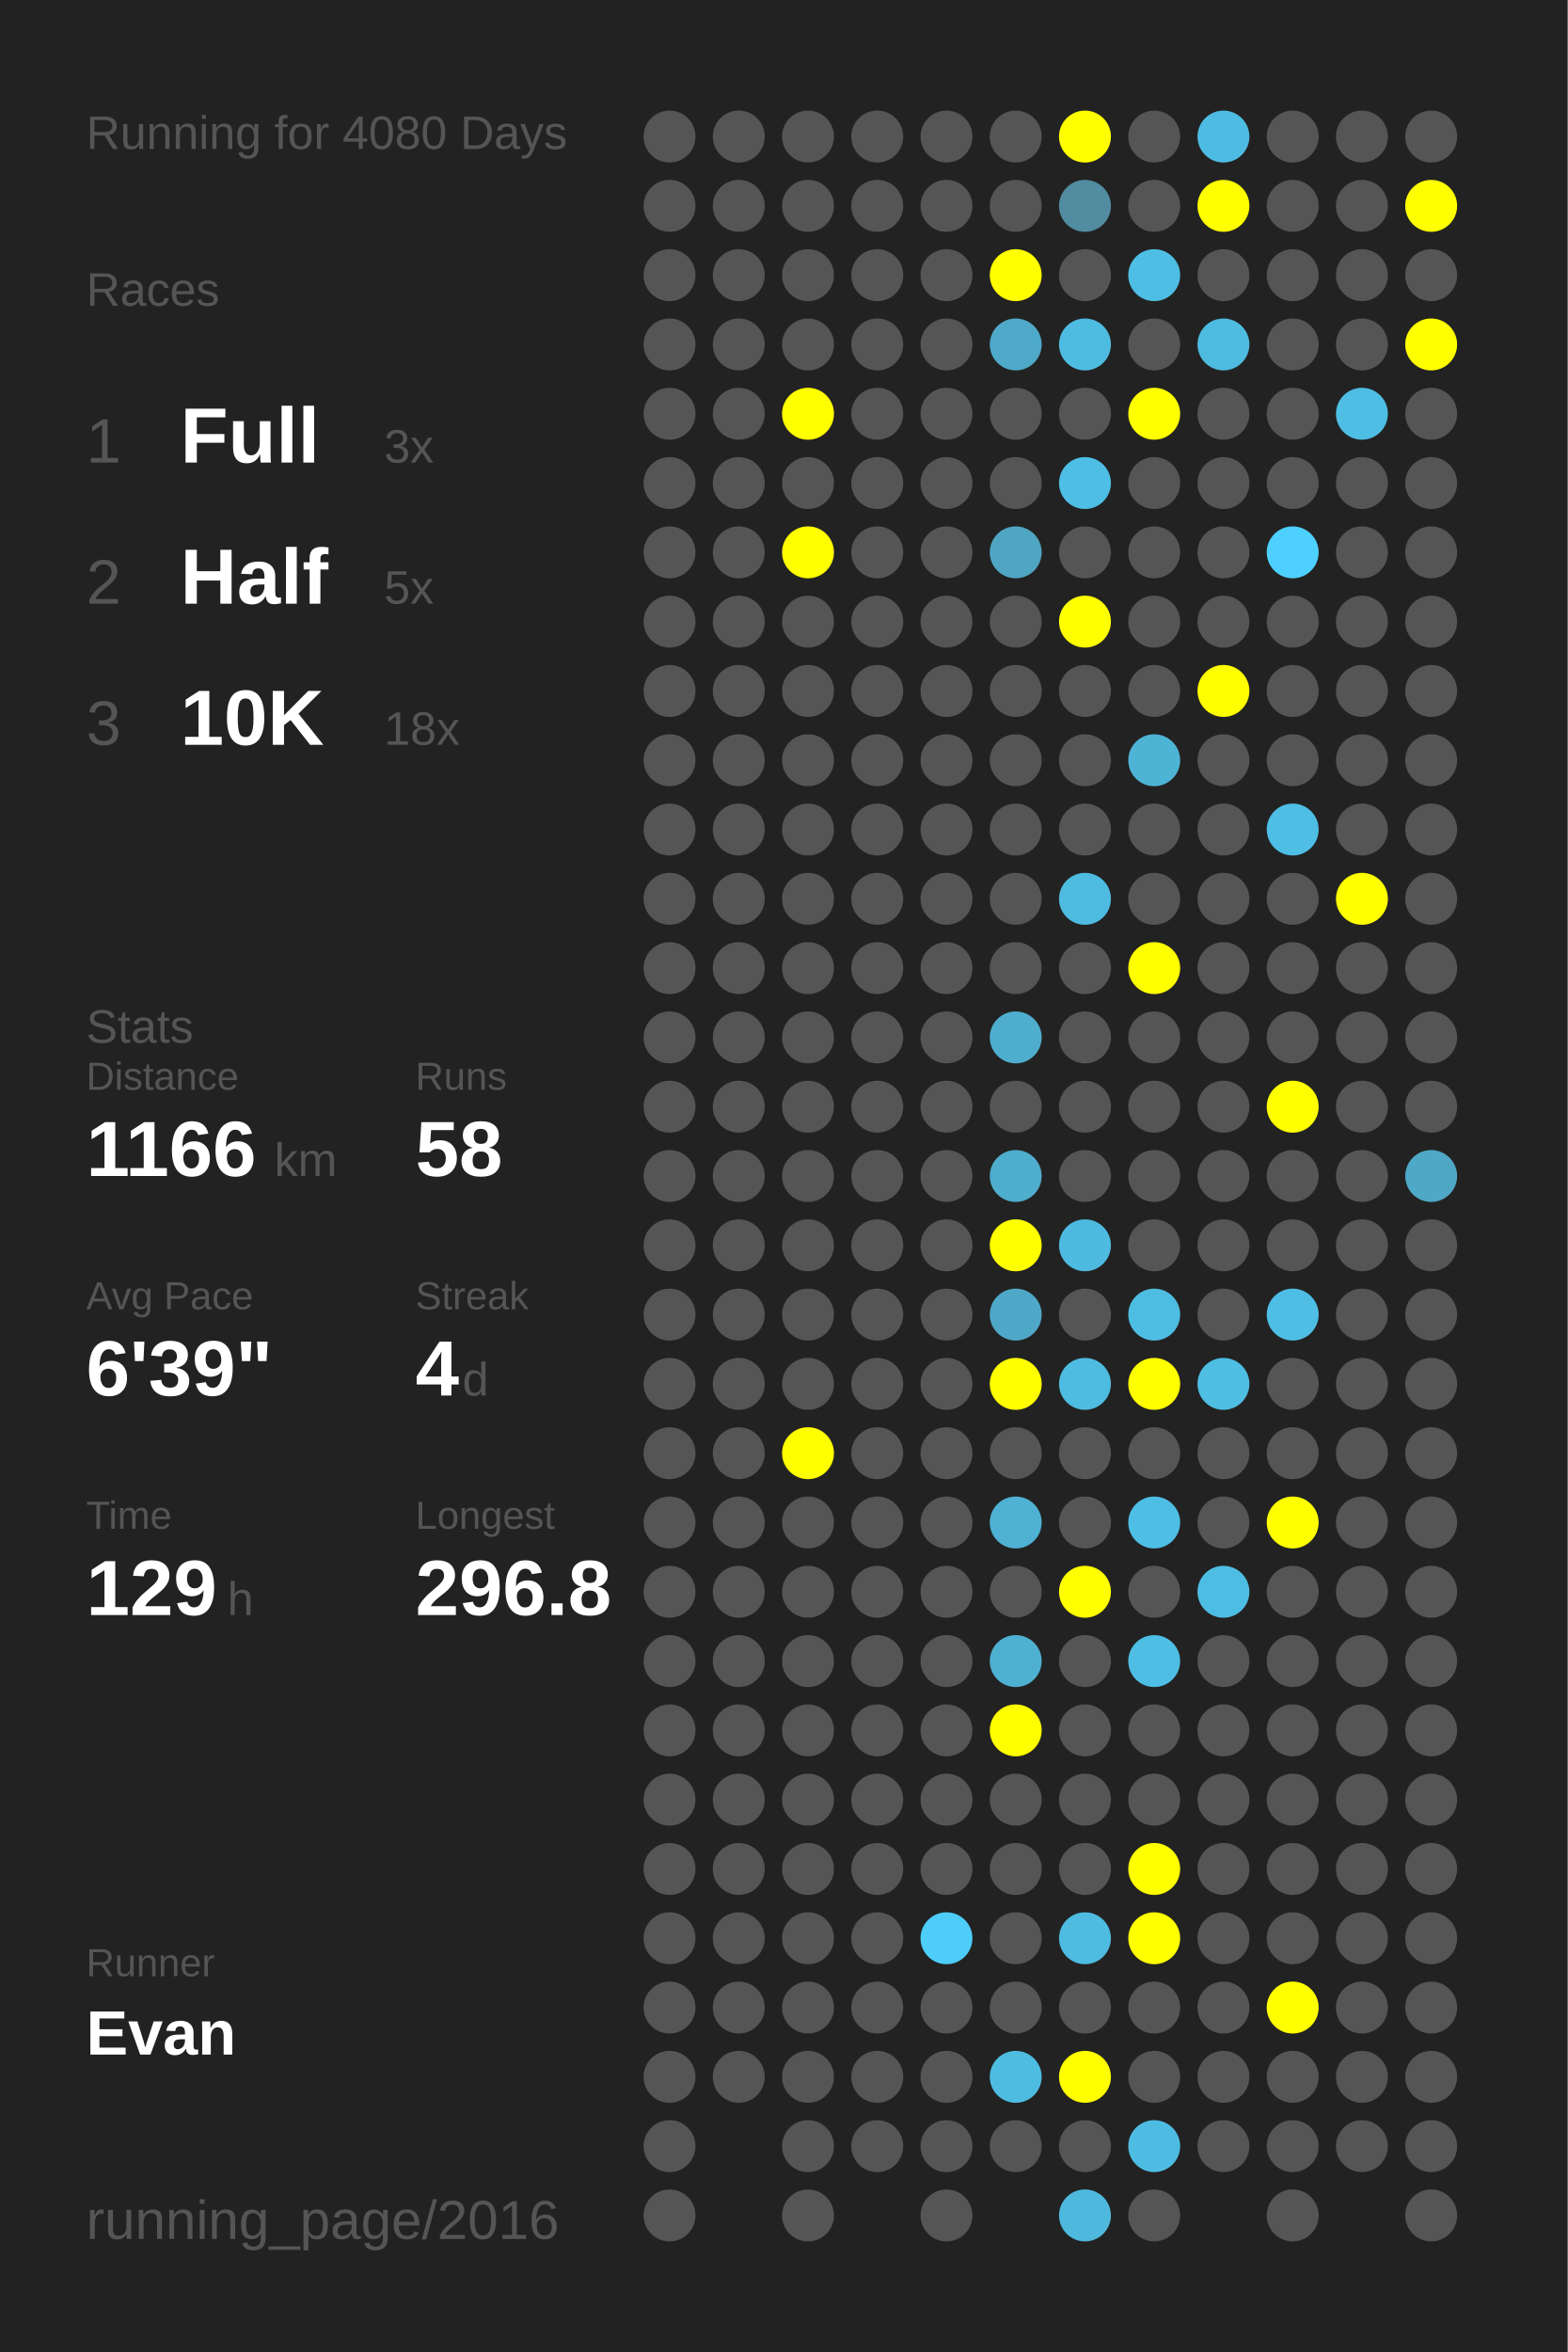
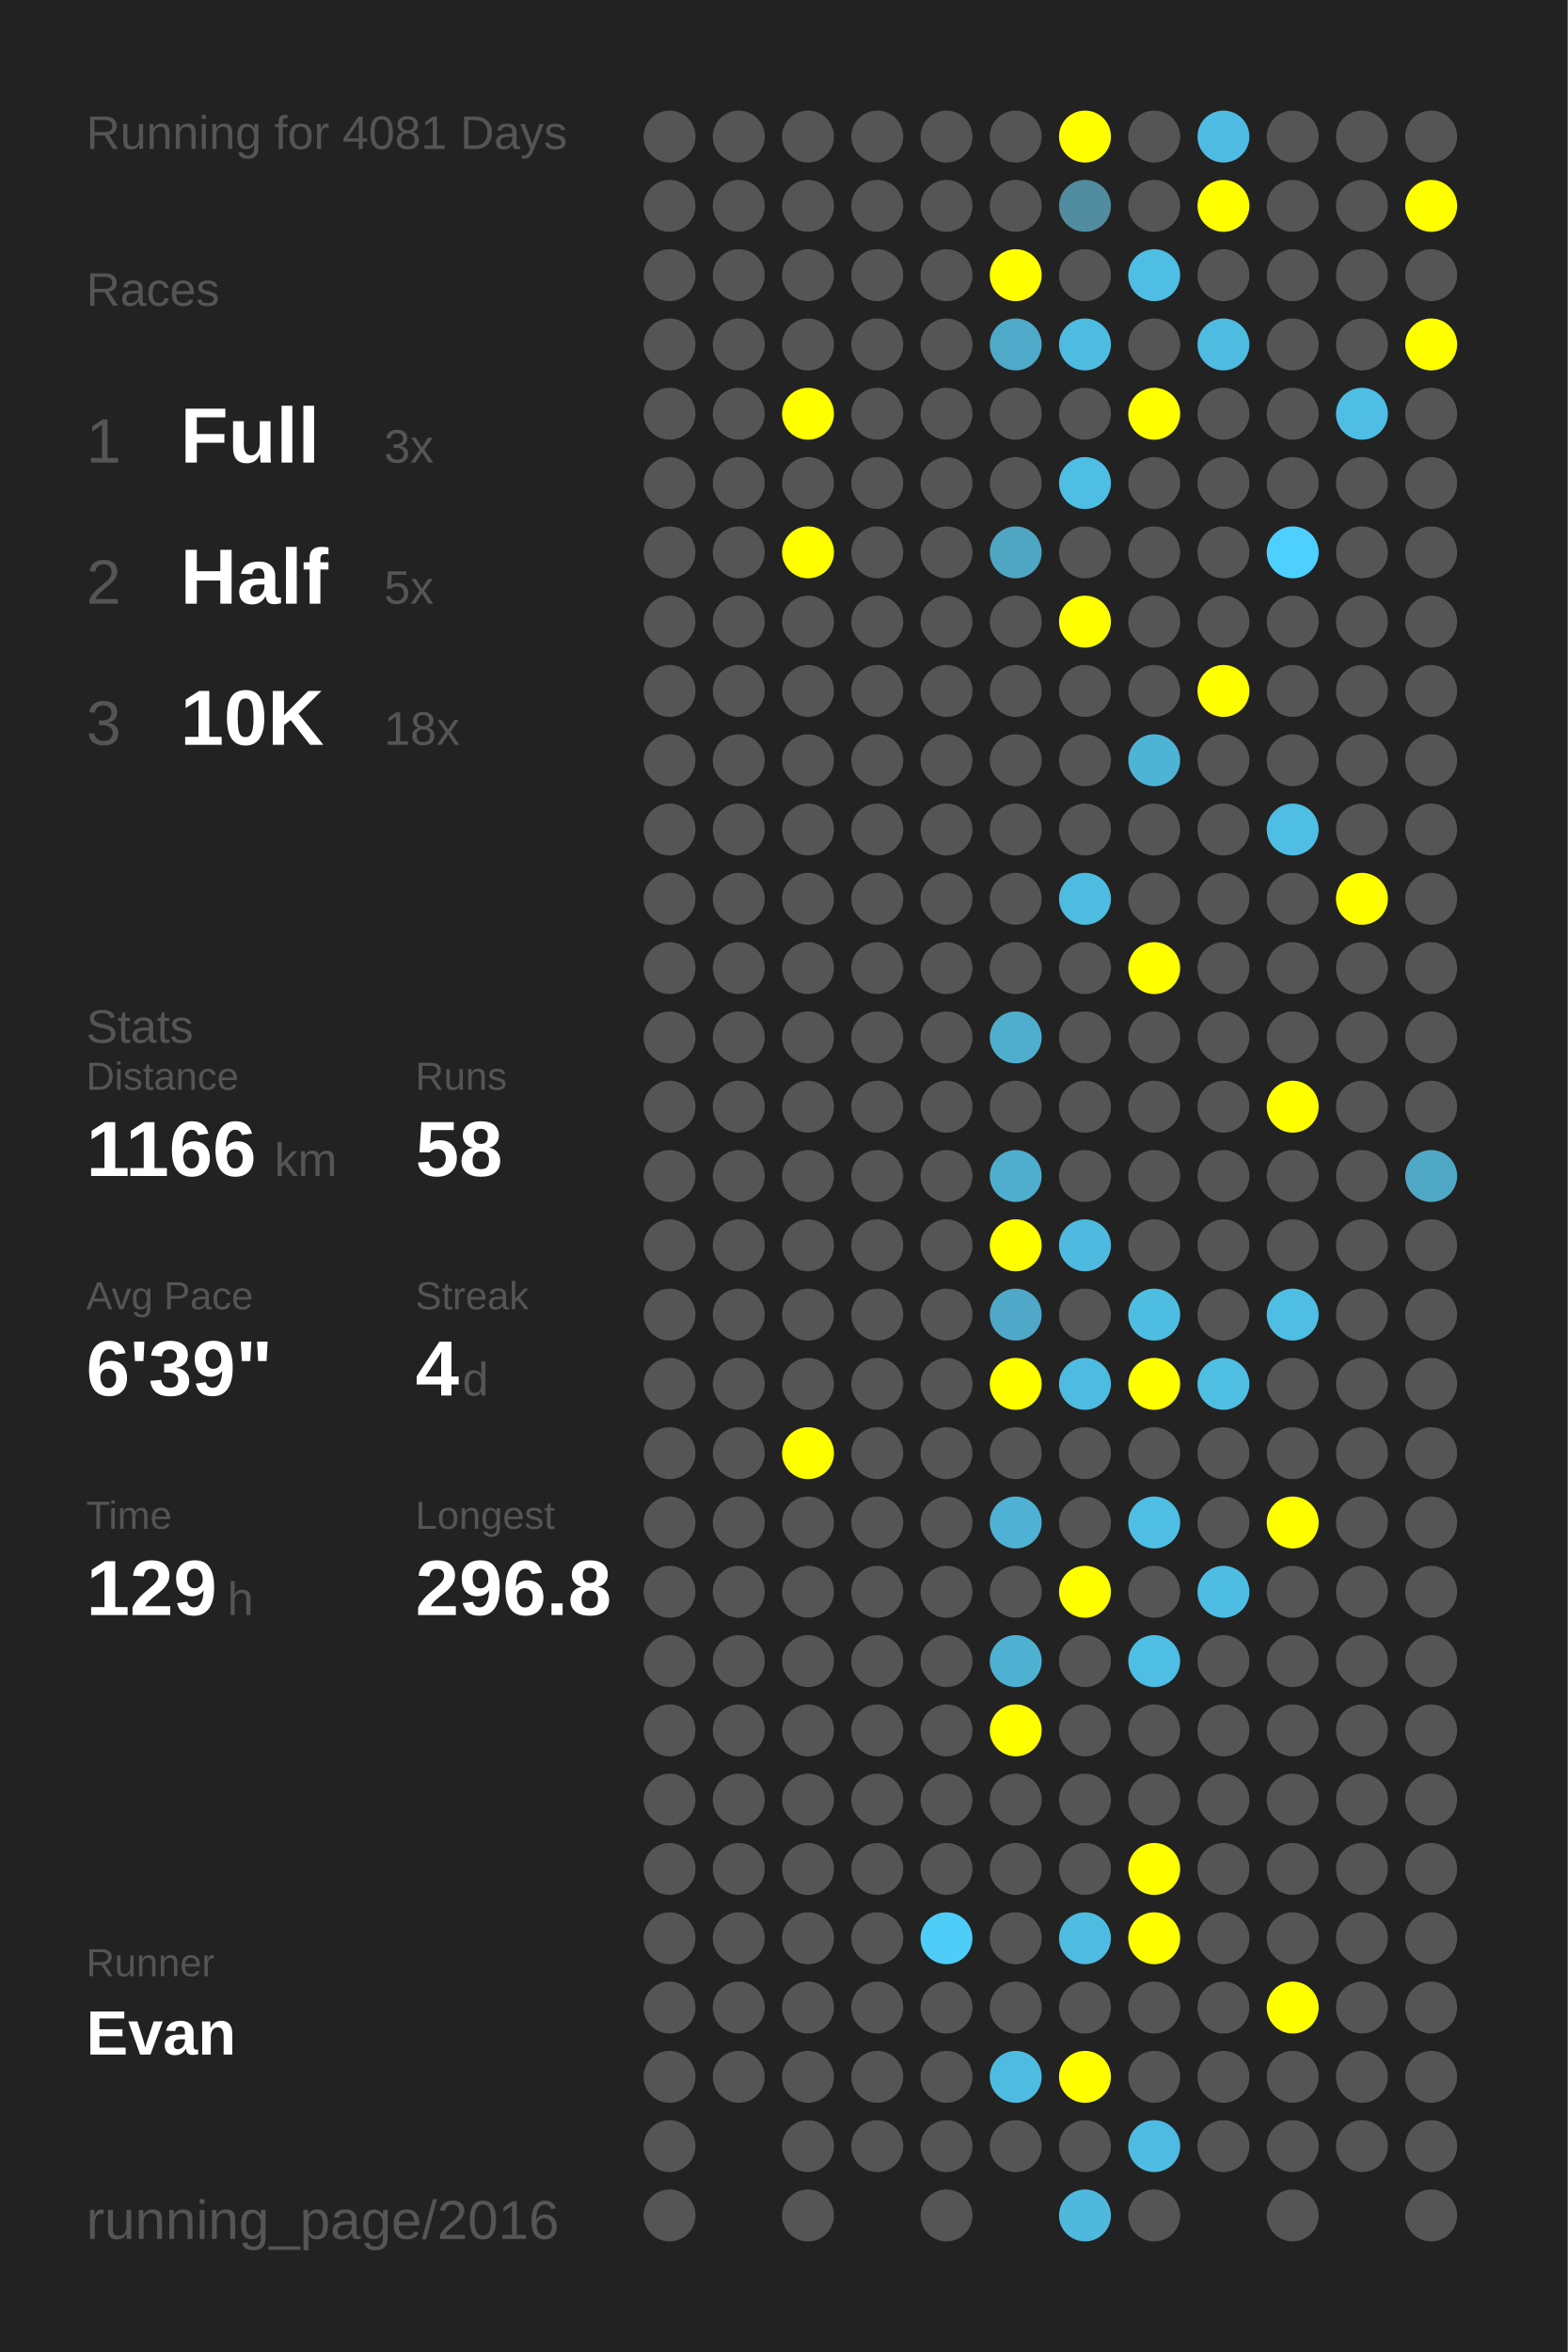
<svg xmlns="http://www.w3.org/2000/svg" baseProfile="full" height="300mm" version="1.1" viewBox="0,0,200,300" width="200mm">
  <defs />
  <rect fill="#222222" height="300" width="200" x="0" y="0" />
-   <text fill="#555555" style="font-size:6px; font-family:Arial;" x="11" y="19">Running for 4080 Days</text>
+   <text fill="#555555" style="font-size:6px; font-family:Arial;" x="11" y="19">Running for 4081 Days</text>
  <text fill="#555555" style="font-size:6px; font-family:Arial;" x="11" y="39">Races</text>
  <text fill="#555555" style="font-size:8px; font-family:Arial;" x="11" y="59">1</text>
  <text fill="#FFFFFF" style="font-size:10px; font-family:Arial; font-weight:bold;" x="23" y="59">Full</text>
  <text fill="#555555" style="font-size:6px; font-family:Arial;" x="49" y="59">3x</text>
  <text fill="#555555" style="font-size:8px; font-family:Arial;" x="11" y="77">2</text>
  <text fill="#FFFFFF" style="font-size:10px; font-family:Arial; font-weight:bold;" x="23" y="77">Half</text>
  <text fill="#555555" style="font-size:6px; font-family:Arial;" x="49" y="77">5x</text>
  <text fill="#555555" style="font-size:8px; font-family:Arial;" x="11" y="95">3</text>
  <text fill="#FFFFFF" style="font-size:10px; font-family:Arial; font-weight:bold;" x="23" y="95">10K</text>
  <text fill="#555555" style="font-size:6px; font-family:Arial;" x="49" y="95">18x</text>
  <text fill="#555555" style="font-size:6px; font-family:Arial;" x="11" y="133">Stats</text>
  <text fill="#555555" style="font-size:5px; font-family:Arial;" x="11" y="139">Distance</text>
  <text fill="#FFFFFF" style="font-size:10px; font-family:Arial; font-weight:bold;" x="11" y="150">1166</text>
  <text fill="#555555" style="font-size:6px; font-family:Arial;" x="35" y="150">km</text>
  <text fill="#555555" style="font-size:5px; font-family:Arial;" x="53" y="139">Runs</text>
  <text fill="#FFFFFF" style="font-size:10px; font-family:Arial; font-weight:bold;" x="53" y="150">58</text>
  <text fill="#555555" style="font-size:5px; font-family:Arial;" x="11" y="167">Avg Pace</text>
  <text fill="#FFFFFF" style="font-size:10px; font-family:Arial; font-weight:bold;" x="11" y="178">6'39"</text>
  <text fill="#555555" style="font-size:5px; font-family:Arial;" x="53" y="167">Streak</text>
  <text fill="#FFFFFF" style="font-size:10px; font-family:Arial; font-weight:bold;" x="53" y="178">4</text>
  <text fill="#555555" style="font-size:6px; font-family:Arial;" x="59" y="178">d</text>
  <text fill="#555555" style="font-size:5px; font-family:Arial;" x="11" y="195">Time</text>
  <text fill="#FFFFFF" style="font-size:10px; font-family:Arial; font-weight:bold;" x="11" y="206">129</text>
  <text fill="#555555" style="font-size:6px; font-family:Arial;" x="29" y="206">h</text>
  <text fill="#555555" style="font-size:5px; font-family:Arial;" x="53" y="195">Longest</text>
  <text fill="#FFFFFF" style="font-size:10px; font-family:Arial; font-weight:bold;" x="53" y="206">296.8</text>
  <text fill="#555555" style="font-size:5px; font-family:Arial;" x="11" y="252.065">Runner</text>
  <text fill="#FFFFFF" style="font-size:8px; font-family:Arial; font-weight:bold;" x="11" y="262.065">Evan</text>
  <text fill="#555555" style="font-size:7px; font-family:Arial;" x="11" y="285.581">running_page/2016</text>
  <circle cx="85.417" cy="17.419" fill="#555555" r="3.312" />
  <circle cx="85.417" cy="26.258" fill="#555555" r="3.312" />
  <circle cx="85.417" cy="35.097" fill="#555555" r="3.312" />
  <circle cx="85.417" cy="43.935" fill="#555555" r="3.312" />
  <circle cx="85.417" cy="52.774" fill="#555555" r="3.312" />
  <circle cx="85.417" cy="61.613" fill="#555555" r="3.312" />
  <circle cx="85.417" cy="70.452" fill="#555555" r="3.312" />
  <circle cx="85.417" cy="79.29" fill="#555555" r="3.312" />
  <circle cx="85.417" cy="88.129" fill="#555555" r="3.312" />
  <circle cx="85.417" cy="96.968" fill="#555555" r="3.312" />
  <circle cx="85.417" cy="105.806" fill="#555555" r="3.312" />
  <circle cx="85.417" cy="114.645" fill="#555555" r="3.312" />
  <circle cx="85.417" cy="123.484" fill="#555555" r="3.312" />
  <circle cx="85.417" cy="132.323" fill="#555555" r="3.312" />
  <circle cx="85.417" cy="141.161" fill="#555555" r="3.312" />
  <circle cx="85.417" cy="150" fill="#555555" r="3.312" />
  <circle cx="85.417" cy="158.839" fill="#555555" r="3.312" />
  <circle cx="85.417" cy="167.677" fill="#555555" r="3.312" />
  <circle cx="85.417" cy="176.516" fill="#555555" r="3.312" />
  <circle cx="85.417" cy="185.355" fill="#555555" r="3.312" />
  <circle cx="85.417" cy="194.194" fill="#555555" r="3.312" />
  <circle cx="85.417" cy="203.032" fill="#555555" r="3.312" />
  <circle cx="85.417" cy="211.871" fill="#555555" r="3.312" />
  <circle cx="85.417" cy="220.71" fill="#555555" r="3.312" />
  <circle cx="85.417" cy="229.548" fill="#555555" r="3.312" />
  <circle cx="85.417" cy="238.387" fill="#555555" r="3.312" />
  <circle cx="85.417" cy="247.226" fill="#555555" r="3.312" />
  <circle cx="85.417" cy="256.065" fill="#555555" r="3.312" />
  <circle cx="85.417" cy="264.903" fill="#555555" r="3.312" />
  <circle cx="85.417" cy="273.742" fill="#555555" r="3.312" />
  <circle cx="85.417" cy="282.581" fill="#555555" r="3.312" />
  <circle cx="94.25" cy="17.419" fill="#555555" r="3.312" />
  <circle cx="94.25" cy="26.258" fill="#555555" r="3.312" />
  <circle cx="94.25" cy="35.097" fill="#555555" r="3.312" />
  <circle cx="94.25" cy="43.935" fill="#555555" r="3.312" />
  <circle cx="94.25" cy="52.774" fill="#555555" r="3.312" />
  <circle cx="94.25" cy="61.613" fill="#555555" r="3.312" />
  <circle cx="94.25" cy="70.452" fill="#555555" r="3.312" />
  <circle cx="94.25" cy="79.29" fill="#555555" r="3.312" />
  <circle cx="94.25" cy="88.129" fill="#555555" r="3.312" />
  <circle cx="94.25" cy="96.968" fill="#555555" r="3.312" />
  <circle cx="94.25" cy="105.806" fill="#555555" r="3.312" />
  <circle cx="94.25" cy="114.645" fill="#555555" r="3.312" />
  <circle cx="94.25" cy="123.484" fill="#555555" r="3.312" />
  <circle cx="94.25" cy="132.323" fill="#555555" r="3.312" />
  <circle cx="94.25" cy="141.161" fill="#555555" r="3.312" />
  <circle cx="94.25" cy="150" fill="#555555" r="3.312" />
  <circle cx="94.25" cy="158.839" fill="#555555" r="3.312" />
  <circle cx="94.25" cy="167.677" fill="#555555" r="3.312" />
  <circle cx="94.25" cy="176.516" fill="#555555" r="3.312" />
  <circle cx="94.25" cy="185.355" fill="#555555" r="3.312" />
  <circle cx="94.25" cy="194.194" fill="#555555" r="3.312" />
  <circle cx="94.25" cy="203.032" fill="#555555" r="3.312" />
  <circle cx="94.25" cy="211.871" fill="#555555" r="3.312" />
  <circle cx="94.25" cy="220.71" fill="#555555" r="3.312" />
  <circle cx="94.25" cy="229.548" fill="#555555" r="3.312" />
  <circle cx="94.25" cy="238.387" fill="#555555" r="3.312" />
  <circle cx="94.25" cy="247.226" fill="#555555" r="3.312" />
  <circle cx="94.25" cy="256.065" fill="#555555" r="3.312" />
  <circle cx="94.25" cy="264.903" fill="#555555" r="3.312" />
  <circle cx="103.083" cy="17.419" fill="#555555" r="3.312" />
  <circle cx="103.083" cy="26.258" fill="#555555" r="3.312" />
  <circle cx="103.083" cy="35.097" fill="#555555" r="3.312" />
  <circle cx="103.083" cy="43.935" fill="#555555" r="3.312" />
  <circle cx="103.083" cy="52.774" fill="#FFFF00" r="3.312" />
  <circle cx="103.083" cy="61.613" fill="#555555" r="3.312" />
  <circle cx="103.083" cy="70.452" fill="#FFFF00" r="3.312" />
  <circle cx="103.083" cy="79.29" fill="#555555" r="3.312" />
  <circle cx="103.083" cy="88.129" fill="#555555" r="3.312" />
  <circle cx="103.083" cy="96.968" fill="#555555" r="3.312" />
  <circle cx="103.083" cy="105.806" fill="#555555" r="3.312" />
  <circle cx="103.083" cy="114.645" fill="#555555" r="3.312" />
  <circle cx="103.083" cy="123.484" fill="#555555" r="3.312" />
  <circle cx="103.083" cy="132.323" fill="#555555" r="3.312" />
  <circle cx="103.083" cy="141.161" fill="#555555" r="3.312" />
  <circle cx="103.083" cy="150" fill="#555555" r="3.312" />
  <circle cx="103.083" cy="158.839" fill="#555555" r="3.312" />
  <circle cx="103.083" cy="167.677" fill="#555555" r="3.312" />
  <circle cx="103.083" cy="176.516" fill="#555555" r="3.312" />
  <circle cx="103.083" cy="185.355" fill="#FFFF00" r="3.312" />
  <circle cx="103.083" cy="194.194" fill="#555555" r="3.312" />
  <circle cx="103.083" cy="203.032" fill="#555555" r="3.312" />
  <circle cx="103.083" cy="211.871" fill="#555555" r="3.312" />
  <circle cx="103.083" cy="220.71" fill="#555555" r="3.312" />
  <circle cx="103.083" cy="229.548" fill="#555555" r="3.312" />
  <circle cx="103.083" cy="238.387" fill="#555555" r="3.312" />
  <circle cx="103.083" cy="247.226" fill="#555555" r="3.312" />
  <circle cx="103.083" cy="256.065" fill="#555555" r="3.312" />
  <circle cx="103.083" cy="264.903" fill="#555555" r="3.312" />
  <circle cx="103.083" cy="273.742" fill="#555555" r="3.312" />
  <circle cx="103.083" cy="282.581" fill="#555555" r="3.312" />
  <circle cx="111.917" cy="17.419" fill="#555555" r="3.312" />
  <circle cx="111.917" cy="26.258" fill="#555555" r="3.312" />
  <circle cx="111.917" cy="35.097" fill="#555555" r="3.312" />
  <circle cx="111.917" cy="43.935" fill="#555555" r="3.312" />
  <circle cx="111.917" cy="52.774" fill="#555555" r="3.312" />
  <circle cx="111.917" cy="61.613" fill="#555555" r="3.312" />
  <circle cx="111.917" cy="70.452" fill="#555555" r="3.312" />
  <circle cx="111.917" cy="79.29" fill="#555555" r="3.312" />
  <circle cx="111.917" cy="88.129" fill="#555555" r="3.312" />
  <circle cx="111.917" cy="96.968" fill="#555555" r="3.312" />
  <circle cx="111.917" cy="105.806" fill="#555555" r="3.312" />
  <circle cx="111.917" cy="114.645" fill="#555555" r="3.312" />
  <circle cx="111.917" cy="123.484" fill="#555555" r="3.312" />
  <circle cx="111.917" cy="132.323" fill="#555555" r="3.312" />
  <circle cx="111.917" cy="141.161" fill="#555555" r="3.312" />
  <circle cx="111.917" cy="150" fill="#555555" r="3.312" />
  <circle cx="111.917" cy="158.839" fill="#555555" r="3.312" />
  <circle cx="111.917" cy="167.677" fill="#555555" r="3.312" />
  <circle cx="111.917" cy="176.516" fill="#555555" r="3.312" />
  <circle cx="111.917" cy="185.355" fill="#555555" r="3.312" />
  <circle cx="111.917" cy="194.194" fill="#555555" r="3.312" />
  <circle cx="111.917" cy="203.032" fill="#555555" r="3.312" />
  <circle cx="111.917" cy="211.871" fill="#555555" r="3.312" />
  <circle cx="111.917" cy="220.71" fill="#555555" r="3.312" />
  <circle cx="111.917" cy="229.548" fill="#555555" r="3.312" />
  <circle cx="111.917" cy="238.387" fill="#555555" r="3.312" />
  <circle cx="111.917" cy="247.226" fill="#555555" r="3.312" />
  <circle cx="111.917" cy="256.065" fill="#555555" r="3.312" />
  <circle cx="111.917" cy="264.903" fill="#555555" r="3.312" />
  <circle cx="111.917" cy="273.742" fill="#555555" r="3.312" />
  <circle cx="120.75" cy="17.419" fill="#555555" r="3.312" />
  <circle cx="120.75" cy="26.258" fill="#555555" r="3.312" />
  <circle cx="120.75" cy="35.097" fill="#555555" r="3.312" />
  <circle cx="120.75" cy="43.935" fill="#555555" r="3.312" />
  <circle cx="120.75" cy="52.774" fill="#555555" r="3.312" />
  <circle cx="120.75" cy="61.613" fill="#555555" r="3.312" />
  <circle cx="120.75" cy="70.452" fill="#555555" r="3.312" />
  <circle cx="120.75" cy="79.29" fill="#555555" r="3.312" />
  <circle cx="120.75" cy="88.129" fill="#555555" r="3.312" />
  <circle cx="120.75" cy="96.968" fill="#555555" r="3.312" />
  <circle cx="120.75" cy="105.806" fill="#555555" r="3.312" />
  <circle cx="120.75" cy="114.645" fill="#555555" r="3.312" />
  <circle cx="120.75" cy="123.484" fill="#555555" r="3.312" />
  <circle cx="120.75" cy="132.323" fill="#555555" r="3.312" />
  <circle cx="120.75" cy="141.161" fill="#555555" r="3.312" />
  <circle cx="120.75" cy="150" fill="#555555" r="3.312" />
  <circle cx="120.75" cy="158.839" fill="#555555" r="3.312" />
  <circle cx="120.75" cy="167.677" fill="#555555" r="3.312" />
  <circle cx="120.75" cy="176.516" fill="#555555" r="3.312" />
  <circle cx="120.75" cy="185.355" fill="#555555" r="3.312" />
  <circle cx="120.75" cy="194.194" fill="#555555" r="3.312" />
  <circle cx="120.75" cy="203.032" fill="#555555" r="3.312" />
  <circle cx="120.75" cy="211.871" fill="#555555" r="3.312" />
  <circle cx="120.75" cy="220.71" fill="#555555" r="3.312" />
  <circle cx="120.75" cy="229.548" fill="#555555" r="3.312" />
  <circle cx="120.75" cy="238.387" fill="#555555" r="3.312" />
  <circle cx="120.75" cy="247.226" fill="#4dcdf8" r="3.312" />
  <circle cx="120.75" cy="256.065" fill="#555555" r="3.312" />
  <circle cx="120.75" cy="264.903" fill="#555555" r="3.312" />
  <circle cx="120.75" cy="273.742" fill="#555555" r="3.312" />
  <circle cx="120.75" cy="282.581" fill="#555555" r="3.312" />
  <circle cx="129.583" cy="17.419" fill="#555555" r="3.312" />
  <circle cx="129.583" cy="26.258" fill="#555555" r="3.312" />
  <circle cx="129.583" cy="35.097" fill="#FFFF00" r="3.312" />
  <circle cx="129.583" cy="43.935" fill="#4fa9c8" r="3.312" />
  <circle cx="129.583" cy="52.774" fill="#555555" r="3.312" />
  <circle cx="129.583" cy="61.613" fill="#555555" r="3.312" />
  <circle cx="129.583" cy="70.452" fill="#4fa6c3" r="3.312" />
  <circle cx="129.583" cy="79.29" fill="#555555" r="3.312" />
  <circle cx="129.583" cy="88.129" fill="#555555" r="3.312" />
  <circle cx="129.583" cy="96.968" fill="#555555" r="3.312" />
  <circle cx="129.583" cy="105.806" fill="#555555" r="3.312" />
  <circle cx="129.583" cy="114.645" fill="#555555" r="3.312" />
  <circle cx="129.583" cy="123.484" fill="#555555" r="3.312" />
  <circle cx="129.583" cy="132.323" fill="#4faece" r="3.312" />
  <circle cx="129.583" cy="141.161" fill="#555555" r="3.312" />
  <circle cx="129.583" cy="150" fill="#4fadcd" r="3.312" />
  <circle cx="129.583" cy="158.839" fill="#FFFF00" r="3.312" />
  <circle cx="129.583" cy="167.677" fill="#4fa8c7" r="3.312" />
  <circle cx="129.583" cy="176.516" fill="#FFFF00" r="3.312" />
  <circle cx="129.583" cy="185.355" fill="#555555" r="3.312" />
  <circle cx="129.583" cy="194.194" fill="#4fb1d3" r="3.312" />
  <circle cx="129.583" cy="203.032" fill="#555555" r="3.312" />
  <circle cx="129.583" cy="211.871" fill="#4fb1d2" r="3.312" />
  <circle cx="129.583" cy="220.71" fill="#FFFF00" r="3.312" />
  <circle cx="129.583" cy="229.548" fill="#555555" r="3.312" />
  <circle cx="129.583" cy="238.387" fill="#555555" r="3.312" />
  <circle cx="129.583" cy="247.226" fill="#555555" r="3.312" />
  <circle cx="129.583" cy="256.065" fill="#555555" r="3.312" />
  <circle cx="129.583" cy="264.903" fill="#4ebce1" r="3.312" />
  <circle cx="129.583" cy="273.742" fill="#555555" r="3.312" />
  <circle cx="138.417" cy="17.419" fill="#FFFF00" r="3.312" />
  <circle cx="138.417" cy="26.258" fill="#518ca0" r="3.312" />
  <circle cx="138.417" cy="35.097" fill="#555555" r="3.312" />
  <circle cx="138.417" cy="43.935" fill="#4ebce1" r="3.312" />
  <circle cx="138.417" cy="52.774" fill="#555555" r="3.312" />
  <circle cx="138.417" cy="61.613" fill="#4ebee5" r="3.312" />
  <circle cx="138.417" cy="70.452" fill="#555555" r="3.312" />
  <circle cx="138.417" cy="79.29" fill="#FFFF00" r="3.312" />
  <circle cx="138.417" cy="88.129" fill="#555555" r="3.312" />
  <circle cx="138.417" cy="96.968" fill="#555555" r="3.312" />
  <circle cx="138.417" cy="105.806" fill="#555555" r="3.312" />
  <circle cx="138.417" cy="114.645" fill="#4ebce1" r="3.312" />
  <circle cx="138.417" cy="123.484" fill="#555555" r="3.312" />
  <circle cx="138.417" cy="132.323" fill="#555555" r="3.312" />
  <circle cx="138.417" cy="141.161" fill="#555555" r="3.312" />
  <circle cx="138.417" cy="150" fill="#555555" r="3.312" />
  <circle cx="138.417" cy="158.839" fill="#4ebadf" r="3.312" />
  <circle cx="138.417" cy="167.677" fill="#555555" r="3.312" />
  <circle cx="138.417" cy="176.516" fill="#4ebbe0" r="3.312" />
  <circle cx="138.417" cy="185.355" fill="#555555" r="3.312" />
  <circle cx="138.417" cy="194.194" fill="#555555" r="3.312" />
  <circle cx="138.417" cy="203.032" fill="#FFFF00" r="3.312" />
  <circle cx="138.417" cy="211.871" fill="#555555" r="3.312" />
  <circle cx="138.417" cy="220.71" fill="#555555" r="3.312" />
  <circle cx="138.417" cy="229.548" fill="#555555" r="3.312" />
  <circle cx="138.417" cy="238.387" fill="#555555" r="3.312" />
  <circle cx="138.417" cy="247.226" fill="#4ebbe0" r="3.312" />
  <circle cx="138.417" cy="256.065" fill="#555555" r="3.312" />
  <circle cx="138.417" cy="264.903" fill="#FFFF00" r="3.312" />
  <circle cx="138.417" cy="273.742" fill="#555555" r="3.312" />
  <circle cx="138.417" cy="282.581" fill="#4eb9dd" r="3.312" />
  <circle cx="147.25" cy="17.419" fill="#555555" r="3.312" />
  <circle cx="147.25" cy="26.258" fill="#555555" r="3.312" />
  <circle cx="147.25" cy="35.097" fill="#4ebee4" r="3.312" />
  <circle cx="147.25" cy="43.935" fill="#555555" r="3.312" />
  <circle cx="147.25" cy="52.774" fill="#FFFF00" r="3.312" />
  <circle cx="147.25" cy="61.613" fill="#555555" r="3.312" />
  <circle cx="147.25" cy="70.452" fill="#555555" r="3.312" />
  <circle cx="147.25" cy="79.29" fill="#555555" r="3.312" />
  <circle cx="147.25" cy="88.129" fill="#555555" r="3.312" />
  <circle cx="147.25" cy="96.968" fill="#4eb4d6" r="3.312" />
  <circle cx="147.25" cy="105.806" fill="#555555" r="3.312" />
  <circle cx="147.25" cy="114.645" fill="#555555" r="3.312" />
  <circle cx="147.25" cy="123.484" fill="#FFFF00" r="3.312" />
  <circle cx="147.25" cy="132.323" fill="#555555" r="3.312" />
  <circle cx="147.25" cy="141.161" fill="#555555" r="3.312" />
  <circle cx="147.25" cy="150" fill="#555555" r="3.312" />
  <circle cx="147.25" cy="158.839" fill="#555555" r="3.312" />
  <circle cx="147.25" cy="167.677" fill="#4ebde2" r="3.312" />
  <circle cx="147.25" cy="176.516" fill="#FFFF00" r="3.312" />
  <circle cx="147.25" cy="185.355" fill="#555555" r="3.312" />
  <circle cx="147.25" cy="194.194" fill="#4ebee4" r="3.312" />
  <circle cx="147.25" cy="203.032" fill="#555555" r="3.312" />
  <circle cx="147.25" cy="211.871" fill="#4ebee4" r="3.312" />
  <circle cx="147.25" cy="220.71" fill="#555555" r="3.312" />
  <circle cx="147.25" cy="229.548" fill="#555555" r="3.312" />
  <circle cx="147.25" cy="238.387" fill="#FFFF00" r="3.312" />
  <circle cx="147.25" cy="247.226" fill="#FFFF00" r="3.312" />
  <circle cx="147.25" cy="256.065" fill="#555555" r="3.312" />
  <circle cx="147.25" cy="264.903" fill="#555555" r="3.312" />
  <circle cx="147.25" cy="273.742" fill="#4ebce2" r="3.312" />
  <circle cx="147.25" cy="282.581" fill="#555555" r="3.312" />
  <circle cx="156.083" cy="17.419" fill="#4ebce2" r="3.312" />
  <circle cx="156.083" cy="26.258" fill="#FFFF00" r="3.312" />
  <circle cx="156.083" cy="35.097" fill="#555555" r="3.312" />
  <circle cx="156.083" cy="43.935" fill="#4ebbe0" r="3.312" />
  <circle cx="156.083" cy="52.774" fill="#555555" r="3.312" />
  <circle cx="156.083" cy="61.613" fill="#555555" r="3.312" />
  <circle cx="156.083" cy="70.452" fill="#555555" r="3.312" />
  <circle cx="156.083" cy="79.29" fill="#555555" r="3.312" />
  <circle cx="156.083" cy="88.129" fill="#FFFF00" r="3.312" />
  <circle cx="156.083" cy="96.968" fill="#555555" r="3.312" />
  <circle cx="156.083" cy="105.806" fill="#555555" r="3.312" />
  <circle cx="156.083" cy="114.645" fill="#555555" r="3.312" />
  <circle cx="156.083" cy="123.484" fill="#555555" r="3.312" />
  <circle cx="156.083" cy="132.323" fill="#555555" r="3.312" />
  <circle cx="156.083" cy="141.161" fill="#555555" r="3.312" />
  <circle cx="156.083" cy="150" fill="#555555" r="3.312" />
  <circle cx="156.083" cy="158.839" fill="#555555" r="3.312" />
  <circle cx="156.083" cy="167.677" fill="#555555" r="3.312" />
  <circle cx="156.083" cy="176.516" fill="#4ebee3" r="3.312" />
  <circle cx="156.083" cy="185.355" fill="#555555" r="3.312" />
  <circle cx="156.083" cy="194.194" fill="#555555" r="3.312" />
  <circle cx="156.083" cy="203.032" fill="#4ebde3" r="3.312" />
  <circle cx="156.083" cy="211.871" fill="#555555" r="3.312" />
  <circle cx="156.083" cy="220.71" fill="#555555" r="3.312" />
  <circle cx="156.083" cy="229.548" fill="#555555" r="3.312" />
  <circle cx="156.083" cy="238.387" fill="#555555" r="3.312" />
  <circle cx="156.083" cy="247.226" fill="#555555" r="3.312" />
  <circle cx="156.083" cy="256.065" fill="#555555" r="3.312" />
  <circle cx="156.083" cy="264.903" fill="#555555" r="3.312" />
  <circle cx="156.083" cy="273.742" fill="#555555" r="3.312" />
  <circle cx="164.917" cy="17.419" fill="#555555" r="3.312" />
  <circle cx="164.917" cy="26.258" fill="#555555" r="3.312" />
  <circle cx="164.917" cy="35.097" fill="#555555" r="3.312" />
  <circle cx="164.917" cy="43.935" fill="#555555" r="3.312" />
  <circle cx="164.917" cy="52.774" fill="#555555" r="3.312" />
  <circle cx="164.917" cy="61.613" fill="#555555" r="3.312" />
  <circle cx="164.917" cy="70.452" fill="#4dd0fd" r="3.312" />
  <circle cx="164.917" cy="79.29" fill="#555555" r="3.312" />
  <circle cx="164.917" cy="88.129" fill="#555555" r="3.312" />
  <circle cx="164.917" cy="96.968" fill="#555555" r="3.312" />
  <circle cx="164.917" cy="105.806" fill="#4ebee4" r="3.312" />
  <circle cx="164.917" cy="114.645" fill="#555555" r="3.312" />
  <circle cx="164.917" cy="123.484" fill="#555555" r="3.312" />
  <circle cx="164.917" cy="132.323" fill="#555555" r="3.312" />
  <circle cx="164.917" cy="141.161" fill="#FFFF00" r="3.312" />
  <circle cx="164.917" cy="150" fill="#555555" r="3.312" />
  <circle cx="164.917" cy="158.839" fill="#555555" r="3.312" />
  <circle cx="164.917" cy="167.677" fill="#4ebee4" r="3.312" />
  <circle cx="164.917" cy="176.516" fill="#555555" r="3.312" />
  <circle cx="164.917" cy="185.355" fill="#555555" r="3.312" />
  <circle cx="164.917" cy="194.194" fill="#FFFF00" r="3.312" />
  <circle cx="164.917" cy="203.032" fill="#555555" r="3.312" />
  <circle cx="164.917" cy="211.871" fill="#555555" r="3.312" />
  <circle cx="164.917" cy="220.71" fill="#555555" r="3.312" />
  <circle cx="164.917" cy="229.548" fill="#555555" r="3.312" />
  <circle cx="164.917" cy="238.387" fill="#555555" r="3.312" />
  <circle cx="164.917" cy="247.226" fill="#555555" r="3.312" />
  <circle cx="164.917" cy="256.065" fill="#FFFF00" r="3.312" />
  <circle cx="164.917" cy="264.903" fill="#555555" r="3.312" />
  <circle cx="164.917" cy="273.742" fill="#555555" r="3.312" />
  <circle cx="164.917" cy="282.581" fill="#555555" r="3.312" />
  <circle cx="173.75" cy="17.419" fill="#555555" r="3.312" />
  <circle cx="173.75" cy="26.258" fill="#555555" r="3.312" />
  <circle cx="173.75" cy="35.097" fill="#555555" r="3.312" />
  <circle cx="173.75" cy="43.935" fill="#555555" r="3.312" />
  <circle cx="173.75" cy="52.774" fill="#4ebee4" r="3.312" />
  <circle cx="173.75" cy="61.613" fill="#555555" r="3.312" />
  <circle cx="173.75" cy="70.452" fill="#555555" r="3.312" />
  <circle cx="173.75" cy="79.29" fill="#555555" r="3.312" />
  <circle cx="173.75" cy="88.129" fill="#555555" r="3.312" />
  <circle cx="173.75" cy="96.968" fill="#555555" r="3.312" />
  <circle cx="173.75" cy="105.806" fill="#555555" r="3.312" />
  <circle cx="173.75" cy="114.645" fill="#FFFF00" r="3.312" />
  <circle cx="173.75" cy="123.484" fill="#555555" r="3.312" />
  <circle cx="173.75" cy="132.323" fill="#555555" r="3.312" />
  <circle cx="173.75" cy="141.161" fill="#555555" r="3.312" />
  <circle cx="173.75" cy="150" fill="#555555" r="3.312" />
  <circle cx="173.75" cy="158.839" fill="#555555" r="3.312" />
  <circle cx="173.75" cy="167.677" fill="#555555" r="3.312" />
  <circle cx="173.75" cy="176.516" fill="#555555" r="3.312" />
  <circle cx="173.75" cy="185.355" fill="#555555" r="3.312" />
  <circle cx="173.75" cy="194.194" fill="#555555" r="3.312" />
  <circle cx="173.75" cy="203.032" fill="#555555" r="3.312" />
  <circle cx="173.75" cy="211.871" fill="#555555" r="3.312" />
  <circle cx="173.75" cy="220.71" fill="#555555" r="3.312" />
  <circle cx="173.75" cy="229.548" fill="#555555" r="3.312" />
  <circle cx="173.75" cy="238.387" fill="#555555" r="3.312" />
  <circle cx="173.75" cy="247.226" fill="#555555" r="3.312" />
  <circle cx="173.75" cy="256.065" fill="#555555" r="3.312" />
  <circle cx="173.75" cy="264.903" fill="#555555" r="3.312" />
  <circle cx="173.75" cy="273.742" fill="#555555" r="3.312" />
  <circle cx="182.583" cy="17.419" fill="#555555" r="3.312" />
  <circle cx="182.583" cy="26.258" fill="#FFFF00" r="3.312" />
  <circle cx="182.583" cy="35.097" fill="#555555" r="3.312" />
  <circle cx="182.583" cy="43.935" fill="#FFFF00" r="3.312" />
  <circle cx="182.583" cy="52.774" fill="#555555" r="3.312" />
  <circle cx="182.583" cy="61.613" fill="#555555" r="3.312" />
  <circle cx="182.583" cy="70.452" fill="#555555" r="3.312" />
  <circle cx="182.583" cy="79.29" fill="#555555" r="3.312" />
  <circle cx="182.583" cy="88.129" fill="#555555" r="3.312" />
  <circle cx="182.583" cy="96.968" fill="#555555" r="3.312" />
  <circle cx="182.583" cy="105.806" fill="#555555" r="3.312" />
  <circle cx="182.583" cy="114.645" fill="#555555" r="3.312" />
  <circle cx="182.583" cy="123.484" fill="#555555" r="3.312" />
  <circle cx="182.583" cy="132.323" fill="#555555" r="3.312" />
  <circle cx="182.583" cy="141.161" fill="#555555" r="3.312" />
  <circle cx="182.583" cy="150" fill="#4fa8c5" r="3.312" />
  <circle cx="182.583" cy="158.839" fill="#555555" r="3.312" />
  <circle cx="182.583" cy="167.677" fill="#555555" r="3.312" />
  <circle cx="182.583" cy="176.516" fill="#555555" r="3.312" />
  <circle cx="182.583" cy="185.355" fill="#555555" r="3.312" />
  <circle cx="182.583" cy="194.194" fill="#555555" r="3.312" />
  <circle cx="182.583" cy="203.032" fill="#555555" r="3.312" />
  <circle cx="182.583" cy="211.871" fill="#555555" r="3.312" />
  <circle cx="182.583" cy="220.71" fill="#555555" r="3.312" />
  <circle cx="182.583" cy="229.548" fill="#555555" r="3.312" />
  <circle cx="182.583" cy="238.387" fill="#555555" r="3.312" />
  <circle cx="182.583" cy="247.226" fill="#555555" r="3.312" />
  <circle cx="182.583" cy="256.065" fill="#555555" r="3.312" />
  <circle cx="182.583" cy="264.903" fill="#555555" r="3.312" />
  <circle cx="182.583" cy="273.742" fill="#555555" r="3.312" />
  <circle cx="182.583" cy="282.581" fill="#555555" r="3.312" />
</svg>
